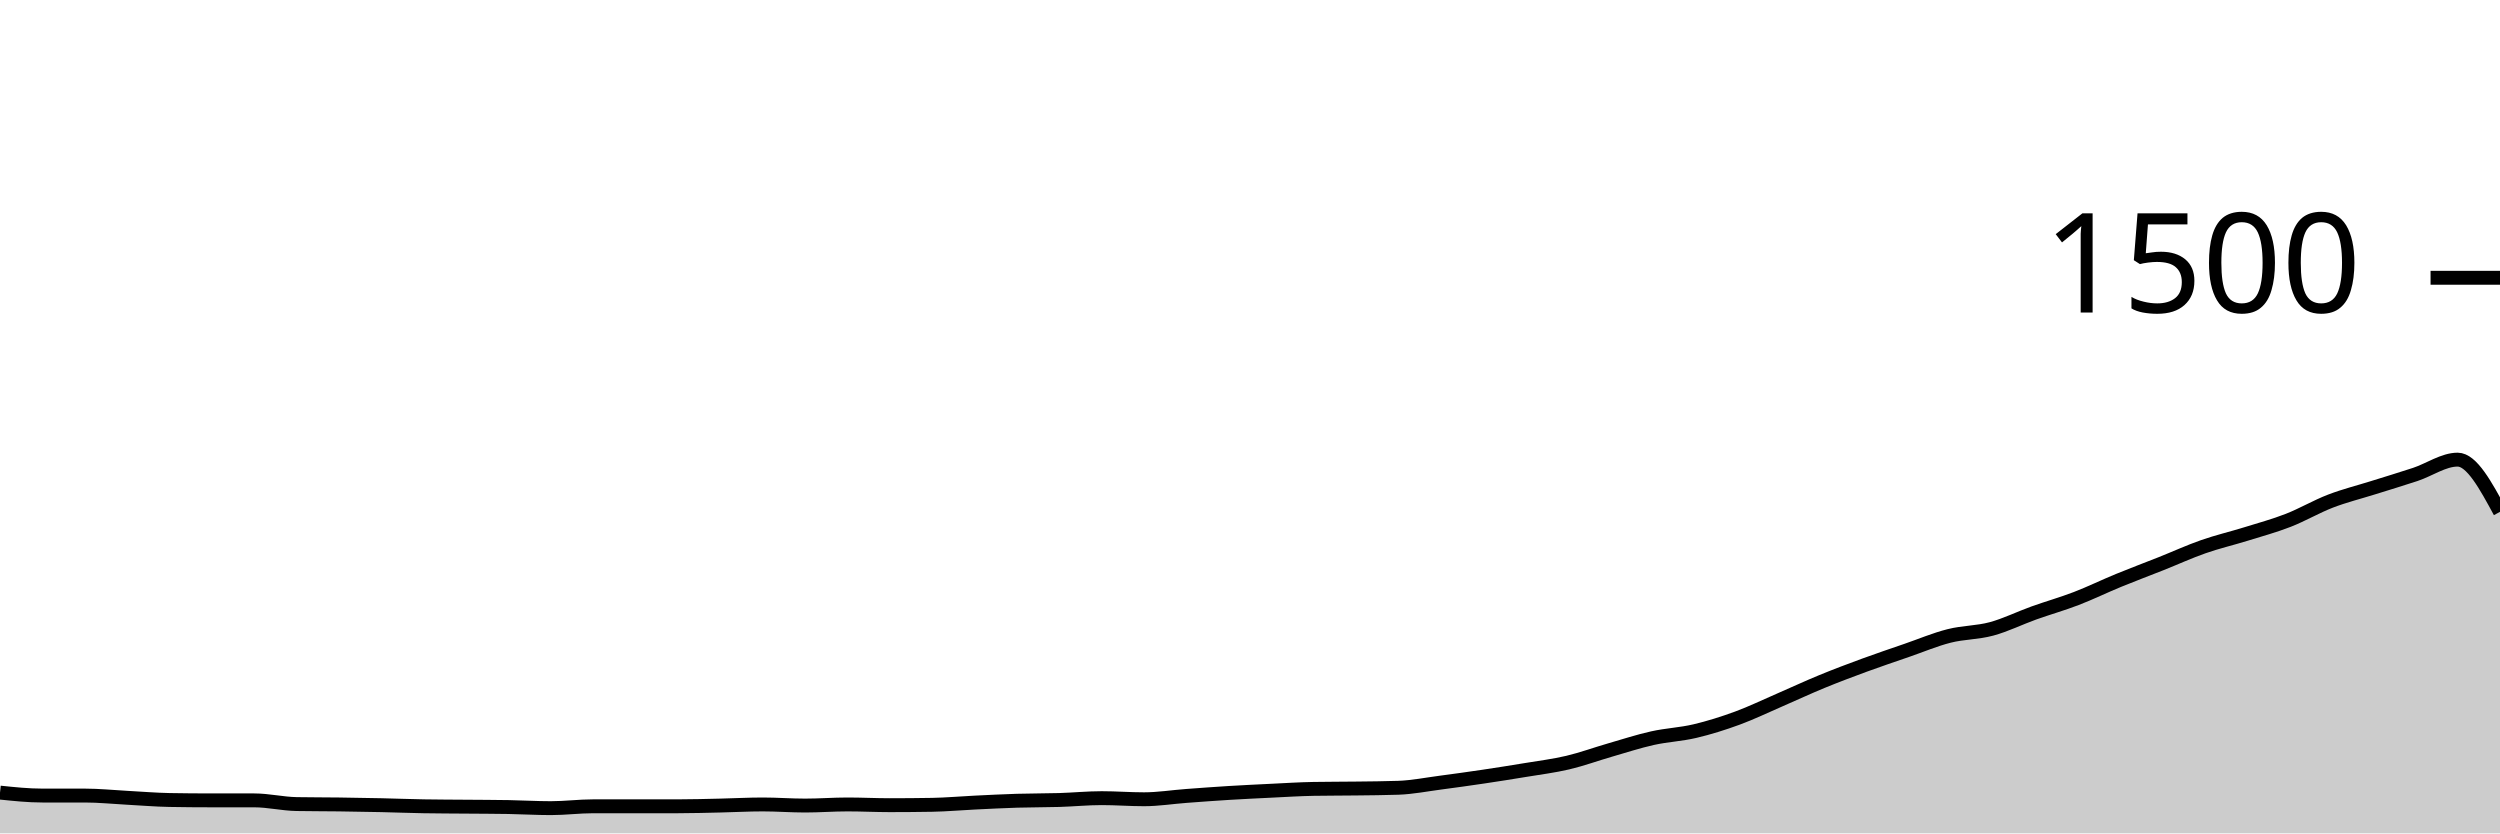
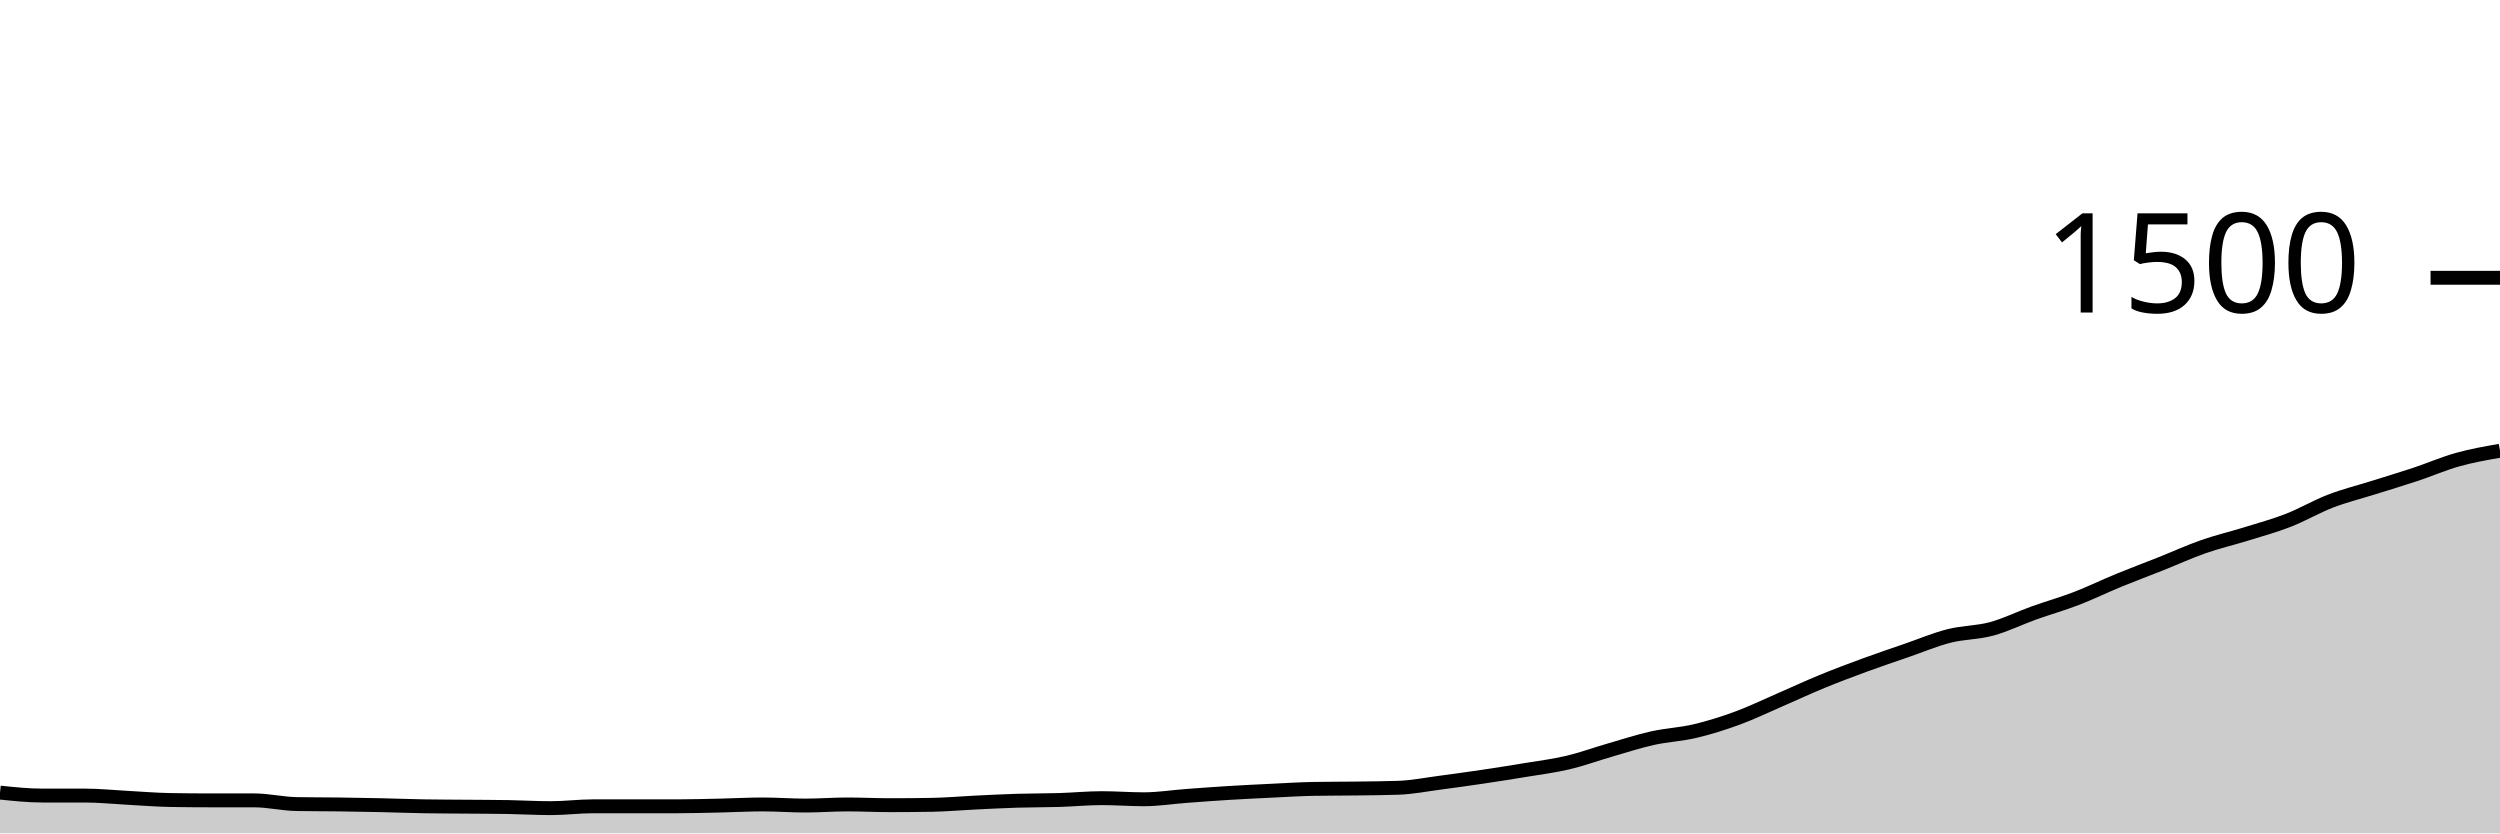
<svg xmlns="http://www.w3.org/2000/svg" viewBox="0 0 180 60">
  <g transform="translate(0,20)">
-     <path class="area" fill="rgba(0, 0, 0, 0.2)" d="M0,37.067C1.017,37.173,2.034,37.28,3.051,37.28C4.068,37.28,5.085,37.28,6.102,37.28C7.119,37.28,8.136,37.387,9.153,37.44C10.169,37.493,11.186,37.582,12.203,37.6C13.22,37.618,14.237,37.627,15.254,37.627C16.271,37.627,17.288,37.627,18.305,37.627C19.322,37.627,20.339,37.876,21.356,37.893C22.373,37.911,23.39,37.907,24.407,37.92C25.424,37.933,26.441,37.951,27.458,37.973C28.475,37.996,29.492,38.036,30.508,38.053C31.525,38.071,32.542,38.071,33.559,38.08C34.576,38.089,35.593,38.089,36.61,38.107C37.627,38.124,38.644,38.187,39.661,38.187C40.678,38.187,41.695,38.053,42.712,38.053C43.729,38.053,44.746,38.053,45.763,38.053C46.78,38.053,47.797,38.053,48.814,38.053C49.831,38.053,50.847,38.022,51.864,38C52.881,37.978,53.898,37.92,54.915,37.92C55.932,37.92,56.949,38,57.966,38C58.983,38,60,37.92,61.017,37.92C62.034,37.92,63.051,37.973,64.068,37.973C65.085,37.973,66.102,37.964,67.119,37.947C68.136,37.929,69.153,37.836,70.169,37.787C71.186,37.738,72.203,37.684,73.22,37.653C74.237,37.622,75.254,37.631,76.271,37.6C77.288,37.569,78.305,37.467,79.322,37.467C80.339,37.467,81.356,37.547,82.373,37.547C83.39,37.547,84.407,37.382,85.424,37.307C86.441,37.231,87.458,37.156,88.475,37.093C89.492,37.031,90.508,36.982,91.525,36.933C92.542,36.884,93.559,36.818,94.576,36.8C95.593,36.782,96.61,36.787,97.627,36.773C98.644,36.76,99.661,36.756,100.678,36.72C101.695,36.684,102.712,36.48,103.729,36.347C104.746,36.213,105.763,36.071,106.78,35.92C107.797,35.769,108.814,35.609,109.831,35.44C110.847,35.271,111.864,35.147,112.881,34.907C113.898,34.667,114.915,34.293,115.932,34C116.949,33.707,117.966,33.373,118.983,33.147C120,32.92,121.017,32.88,122.034,32.64C123.051,32.4,124.068,32.08,125.085,31.707C126.102,31.333,127.119,30.84,128.136,30.4C129.153,29.96,130.169,29.484,131.186,29.067C132.203,28.649,133.22,28.267,134.237,27.893C135.254,27.52,136.271,27.178,137.288,26.827C138.305,26.476,139.322,26.044,140.339,25.787C141.356,25.529,142.373,25.556,143.39,25.28C144.407,25.004,145.424,24.498,146.441,24.133C147.458,23.769,148.475,23.484,149.492,23.093C150.508,22.702,151.525,22.204,152.542,21.787C153.559,21.369,154.576,20.991,155.593,20.587C156.61,20.182,157.627,19.716,158.644,19.36C159.661,19.004,160.678,18.769,161.695,18.453C162.712,18.138,163.729,17.862,164.746,17.467C165.763,17.071,166.78,16.471,167.797,16.08C168.814,15.689,169.831,15.44,170.847,15.12C171.864,14.8,172.881,14.498,173.898,14.16C174.915,13.822,175.932,13.093,176.949,13.093C177.966,13.093,178.983,14.973,180,16.853L180,40C178.983,40,177.966,40,176.949,40C175.932,40,174.915,40,173.898,40C172.881,40,171.864,40,170.847,40C169.831,40,168.814,40,167.797,40C166.78,40,165.763,40,164.746,40C163.729,40,162.712,40,161.695,40C160.678,40,159.661,40,158.644,40C157.627,40,156.61,40,155.593,40C154.576,40,153.559,40,152.542,40C151.525,40,150.508,40,149.492,40C148.475,40,147.458,40,146.441,40C145.424,40,144.407,40,143.39,40C142.373,40,141.356,40,140.339,40C139.322,40,138.305,40,137.288,40C136.271,40,135.254,40,134.237,40C133.22,40,132.203,40,131.186,40C130.169,40,129.153,40,128.136,40C127.119,40,126.102,40,125.085,40C124.068,40,123.051,40,122.034,40C121.017,40,120,40,118.983,40C117.966,40,116.949,40,115.932,40C114.915,40,113.898,40,112.881,40C111.864,40,110.847,40,109.831,40C108.814,40,107.797,40,106.78,40C105.763,40,104.746,40,103.729,40C102.712,40,101.695,40,100.678,40C99.661,40,98.644,40,97.627,40C96.61,40,95.593,40,94.576,40C93.559,40,92.542,40,91.525,40C90.508,40,89.492,40,88.475,40C87.458,40,86.441,40,85.424,40C84.407,40,83.39,40,82.373,40C81.356,40,80.339,40,79.322,40C78.305,40,77.288,40,76.271,40C75.254,40,74.237,40,73.22,40C72.203,40,71.186,40,70.169,40C69.153,40,68.136,40,67.119,40C66.102,40,65.085,40,64.068,40C63.051,40,62.034,40,61.017,40C60,40,58.983,40,57.966,40C56.949,40,55.932,40,54.915,40C53.898,40,52.881,40,51.864,40C50.847,40,49.831,40,48.814,40C47.797,40,46.78,40,45.763,40C44.746,40,43.729,40,42.712,40C41.695,40,40.678,40,39.661,40C38.644,40,37.627,40,36.61,40C35.593,40,34.576,40,33.559,40C32.542,40,31.525,40,30.508,40C29.492,40,28.475,40,27.458,40C26.441,40,25.424,40,24.407,40C23.39,40,22.373,40,21.356,40C20.339,40,19.322,40,18.305,40C17.288,40,16.271,40,15.254,40C14.237,40,13.22,40,12.203,40C11.186,40,10.169,40,9.153,40C8.136,40,7.119,40,6.102,40C5.085,40,4.068,40,3.051,40C2.034,40,1.017,40,0,40Z" />
-     <path class="line" stroke="black" fill="none" d="M0,37.067C1.017,37.173,2.034,37.28,3.051,37.28C4.068,37.28,5.085,37.28,6.102,37.28C7.119,37.28,8.136,37.387,9.153,37.44C10.169,37.493,11.186,37.582,12.203,37.6C13.22,37.618,14.237,37.627,15.254,37.627C16.271,37.627,17.288,37.627,18.305,37.627C19.322,37.627,20.339,37.876,21.356,37.893C22.373,37.911,23.39,37.907,24.407,37.92C25.424,37.933,26.441,37.951,27.458,37.973C28.475,37.996,29.492,38.036,30.508,38.053C31.525,38.071,32.542,38.071,33.559,38.08C34.576,38.089,35.593,38.089,36.61,38.107C37.627,38.124,38.644,38.187,39.661,38.187C40.678,38.187,41.695,38.053,42.712,38.053C43.729,38.053,44.746,38.053,45.763,38.053C46.78,38.053,47.797,38.053,48.814,38.053C49.831,38.053,50.847,38.022,51.864,38C52.881,37.978,53.898,37.92,54.915,37.92C55.932,37.92,56.949,38,57.966,38C58.983,38,60,37.92,61.017,37.92C62.034,37.92,63.051,37.973,64.068,37.973C65.085,37.973,66.102,37.964,67.119,37.947C68.136,37.929,69.153,37.836,70.169,37.787C71.186,37.738,72.203,37.684,73.22,37.653C74.237,37.622,75.254,37.631,76.271,37.6C77.288,37.569,78.305,37.467,79.322,37.467C80.339,37.467,81.356,37.547,82.373,37.547C83.39,37.547,84.407,37.382,85.424,37.307C86.441,37.231,87.458,37.156,88.475,37.093C89.492,37.031,90.508,36.982,91.525,36.933C92.542,36.884,93.559,36.818,94.576,36.8C95.593,36.782,96.61,36.787,97.627,36.773C98.644,36.76,99.661,36.756,100.678,36.72C101.695,36.684,102.712,36.48,103.729,36.347C104.746,36.213,105.763,36.071,106.78,35.92C107.797,35.769,108.814,35.609,109.831,35.44C110.847,35.271,111.864,35.147,112.881,34.907C113.898,34.667,114.915,34.293,115.932,34C116.949,33.707,117.966,33.373,118.983,33.147C120,32.92,121.017,32.88,122.034,32.64C123.051,32.4,124.068,32.08,125.085,31.707C126.102,31.333,127.119,30.84,128.136,30.4C129.153,29.96,130.169,29.484,131.186,29.067C132.203,28.649,133.22,28.267,134.237,27.893C135.254,27.52,136.271,27.178,137.288,26.827C138.305,26.476,139.322,26.044,140.339,25.787C141.356,25.529,142.373,25.556,143.39,25.28C144.407,25.004,145.424,24.498,146.441,24.133C147.458,23.769,148.475,23.484,149.492,23.093C150.508,22.702,151.525,22.204,152.542,21.787C153.559,21.369,154.576,20.991,155.593,20.587C156.61,20.182,157.627,19.716,158.644,19.36C159.661,19.004,160.678,18.769,161.695,18.453C162.712,18.138,163.729,17.862,164.746,17.467C165.763,17.071,166.78,16.471,167.797,16.08C168.814,15.689,169.831,15.44,170.847,15.12C171.864,14.8,172.881,14.498,173.898,14.16C174.915,13.822,175.932,13.093,176.949,13.093C177.966,13.093,178.983,14.973,180,16.853" />
+     <path class="area" fill="rgba(0, 0, 0, 0.2)" d="M0,37.067C1.017,37.173,2.034,37.28,3.051,37.28C4.068,37.28,5.085,37.28,6.102,37.28C7.119,37.28,8.136,37.387,9.153,37.44C10.169,37.493,11.186,37.582,12.203,37.6C13.22,37.618,14.237,37.627,15.254,37.627C16.271,37.627,17.288,37.627,18.305,37.627C19.322,37.627,20.339,37.876,21.356,37.893C22.373,37.911,23.39,37.907,24.407,37.92C25.424,37.933,26.441,37.951,27.458,37.973C28.475,37.996,29.492,38.036,30.508,38.053C31.525,38.071,32.542,38.071,33.559,38.08C34.576,38.089,35.593,38.089,36.61,38.107C37.627,38.124,38.644,38.187,39.661,38.187C40.678,38.187,41.695,38.053,42.712,38.053C43.729,38.053,44.746,38.053,45.763,38.053C46.78,38.053,47.797,38.053,48.814,38.053C49.831,38.053,50.847,38.022,51.864,38C52.881,37.978,53.898,37.92,54.915,37.92C55.932,37.92,56.949,38,57.966,38C58.983,38,60,37.92,61.017,37.92C62.034,37.92,63.051,37.973,64.068,37.973C65.085,37.973,66.102,37.964,67.119,37.947C68.136,37.929,69.153,37.836,70.169,37.787C71.186,37.738,72.203,37.684,73.22,37.653C74.237,37.622,75.254,37.631,76.271,37.6C77.288,37.569,78.305,37.467,79.322,37.467C80.339,37.467,81.356,37.547,82.373,37.547C83.39,37.547,84.407,37.382,85.424,37.307C86.441,37.231,87.458,37.156,88.475,37.093C89.492,37.031,90.508,36.982,91.525,36.933C92.542,36.884,93.559,36.818,94.576,36.8C95.593,36.782,96.61,36.787,97.627,36.773C98.644,36.76,99.661,36.756,100.678,36.72C101.695,36.684,102.712,36.48,103.729,36.347C104.746,36.213,105.763,36.071,106.78,35.92C107.797,35.769,108.814,35.609,109.831,35.44C110.847,35.271,111.864,35.147,112.881,34.907C113.898,34.667,114.915,34.293,115.932,34C116.949,33.707,117.966,33.373,118.983,33.147C120,32.92,121.017,32.88,122.034,32.64C123.051,32.4,124.068,32.08,125.085,31.707C126.102,31.333,127.119,30.84,128.136,30.4C129.153,29.96,130.169,29.484,131.186,29.067C132.203,28.649,133.22,28.267,134.237,27.893C135.254,27.52,136.271,27.178,137.288,26.827C138.305,26.476,139.322,26.044,140.339,25.787C141.356,25.529,142.373,25.556,143.39,25.28C144.407,25.004,145.424,24.498,146.441,24.133C147.458,23.769,148.475,23.484,149.492,23.093C150.508,22.702,151.525,22.204,152.542,21.787C153.559,21.369,154.576,20.991,155.593,20.587C156.61,20.182,157.627,19.716,158.644,19.36C159.661,19.004,160.678,18.769,161.695,18.453C162.712,18.138,163.729,17.862,164.746,17.467C165.763,17.071,166.78,16.471,167.797,16.08C168.814,15.689,169.831,15.44,170.847,15.12C171.864,14.8,172.881,14.498,173.898,14.16C174.915,13.822,175.932,13.378,176.949,13.093C177.966,12.809,178.983,12.631,180,12.453L180,40C178.983,40,177.966,40,176.949,40C175.932,40,174.915,40,173.898,40C172.881,40,171.864,40,170.847,40C169.831,40,168.814,40,167.797,40C166.78,40,165.763,40,164.746,40C163.729,40,162.712,40,161.695,40C160.678,40,159.661,40,158.644,40C157.627,40,156.61,40,155.593,40C154.576,40,153.559,40,152.542,40C151.525,40,150.508,40,149.492,40C148.475,40,147.458,40,146.441,40C145.424,40,144.407,40,143.39,40C142.373,40,141.356,40,140.339,40C139.322,40,138.305,40,137.288,40C136.271,40,135.254,40,134.237,40C133.22,40,132.203,40,131.186,40C130.169,40,129.153,40,128.136,40C127.119,40,126.102,40,125.085,40C124.068,40,123.051,40,122.034,40C121.017,40,120,40,118.983,40C117.966,40,116.949,40,115.932,40C114.915,40,113.898,40,112.881,40C111.864,40,110.847,40,109.831,40C108.814,40,107.797,40,106.78,40C105.763,40,104.746,40,103.729,40C102.712,40,101.695,40,100.678,40C99.661,40,98.644,40,97.627,40C96.61,40,95.593,40,94.576,40C93.559,40,92.542,40,91.525,40C90.508,40,89.492,40,88.475,40C87.458,40,86.441,40,85.424,40C84.407,40,83.39,40,82.373,40C81.356,40,80.339,40,79.322,40C78.305,40,77.288,40,76.271,40C75.254,40,74.237,40,73.22,40C72.203,40,71.186,40,70.169,40C69.153,40,68.136,40,67.119,40C66.102,40,65.085,40,64.068,40C63.051,40,62.034,40,61.017,40C60,40,58.983,40,57.966,40C56.949,40,55.932,40,54.915,40C53.898,40,52.881,40,51.864,40C50.847,40,49.831,40,48.814,40C47.797,40,46.78,40,45.763,40C44.746,40,43.729,40,42.712,40C41.695,40,40.678,40,39.661,40C38.644,40,37.627,40,36.61,40C35.593,40,34.576,40,33.559,40C32.542,40,31.525,40,30.508,40C29.492,40,28.475,40,27.458,40C26.441,40,25.424,40,24.407,40C23.39,40,22.373,40,21.356,40C20.339,40,19.322,40,18.305,40C17.288,40,16.271,40,15.254,40C14.237,40,13.22,40,12.203,40C11.186,40,10.169,40,9.153,40C8.136,40,7.119,40,6.102,40C5.085,40,4.068,40,3.051,40C2.034,40,1.017,40,0,40Z" />
+     <path class="line" stroke="black" fill="none" d="M0,37.067C1.017,37.173,2.034,37.28,3.051,37.28C4.068,37.28,5.085,37.28,6.102,37.28C7.119,37.28,8.136,37.387,9.153,37.44C10.169,37.493,11.186,37.582,12.203,37.6C13.22,37.618,14.237,37.627,15.254,37.627C16.271,37.627,17.288,37.627,18.305,37.627C19.322,37.627,20.339,37.876,21.356,37.893C22.373,37.911,23.39,37.907,24.407,37.92C25.424,37.933,26.441,37.951,27.458,37.973C28.475,37.996,29.492,38.036,30.508,38.053C31.525,38.071,32.542,38.071,33.559,38.08C34.576,38.089,35.593,38.089,36.61,38.107C37.627,38.124,38.644,38.187,39.661,38.187C40.678,38.187,41.695,38.053,42.712,38.053C43.729,38.053,44.746,38.053,45.763,38.053C46.78,38.053,47.797,38.053,48.814,38.053C49.831,38.053,50.847,38.022,51.864,38C52.881,37.978,53.898,37.92,54.915,37.92C55.932,37.92,56.949,38,57.966,38C58.983,38,60,37.92,61.017,37.92C62.034,37.92,63.051,37.973,64.068,37.973C65.085,37.973,66.102,37.964,67.119,37.947C68.136,37.929,69.153,37.836,70.169,37.787C71.186,37.738,72.203,37.684,73.22,37.653C74.237,37.622,75.254,37.631,76.271,37.6C77.288,37.569,78.305,37.467,79.322,37.467C80.339,37.467,81.356,37.547,82.373,37.547C83.39,37.547,84.407,37.382,85.424,37.307C86.441,37.231,87.458,37.156,88.475,37.093C89.492,37.031,90.508,36.982,91.525,36.933C92.542,36.884,93.559,36.818,94.576,36.8C95.593,36.782,96.61,36.787,97.627,36.773C98.644,36.76,99.661,36.756,100.678,36.72C101.695,36.684,102.712,36.48,103.729,36.347C104.746,36.213,105.763,36.071,106.78,35.92C107.797,35.769,108.814,35.609,109.831,35.44C110.847,35.271,111.864,35.147,112.881,34.907C113.898,34.667,114.915,34.293,115.932,34C116.949,33.707,117.966,33.373,118.983,33.147C120,32.92,121.017,32.88,122.034,32.64C123.051,32.4,124.068,32.08,125.085,31.707C126.102,31.333,127.119,30.84,128.136,30.4C129.153,29.96,130.169,29.484,131.186,29.067C132.203,28.649,133.22,28.267,134.237,27.893C135.254,27.52,136.271,27.178,137.288,26.827C138.305,26.476,139.322,26.044,140.339,25.787C141.356,25.529,142.373,25.556,143.39,25.28C144.407,25.004,145.424,24.498,146.441,24.133C147.458,23.769,148.475,23.484,149.492,23.093C150.508,22.702,151.525,22.204,152.542,21.787C153.559,21.369,154.576,20.991,155.593,20.587C156.61,20.182,157.627,19.716,158.644,19.36C159.661,19.004,160.678,18.769,161.695,18.453C162.712,18.138,163.729,17.862,164.746,17.467C165.763,17.071,166.78,16.471,167.797,16.08C168.814,15.689,169.831,15.44,170.847,15.12C171.864,14.8,172.881,14.498,173.898,14.16C174.915,13.822,175.932,13.378,176.949,13.093C177.966,12.809,178.983,12.631,180,12.453" />
    <path class="axis-ceiling" stroke-width="1" stroke="black" fill="none" d="M175,0L180,0" />
    <text class="axis-ceiling-label" font-family="sans-serif" text-anchor="end" font-size="10px" x="170" y="2.5">1500</text>
  </g>
</svg>
